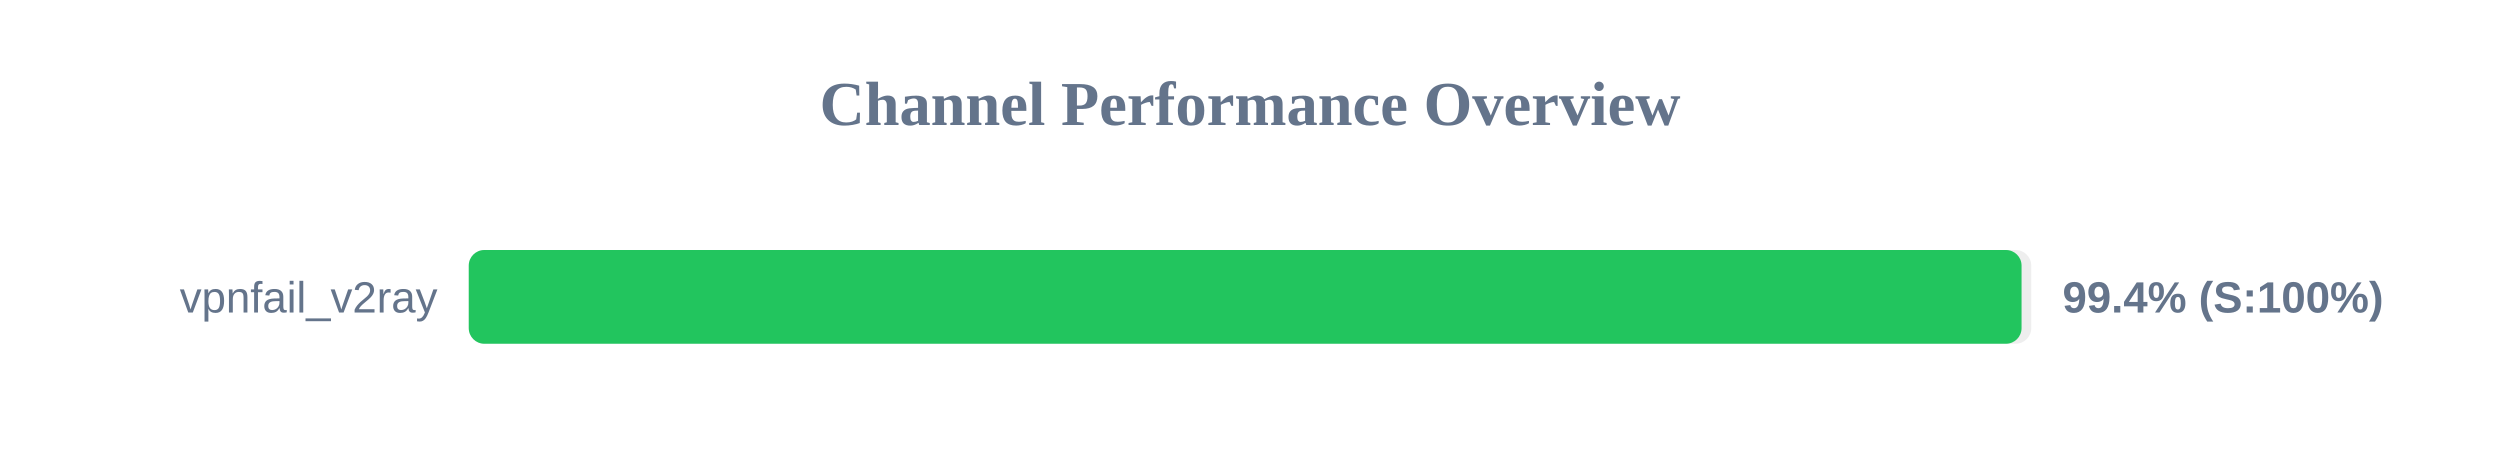
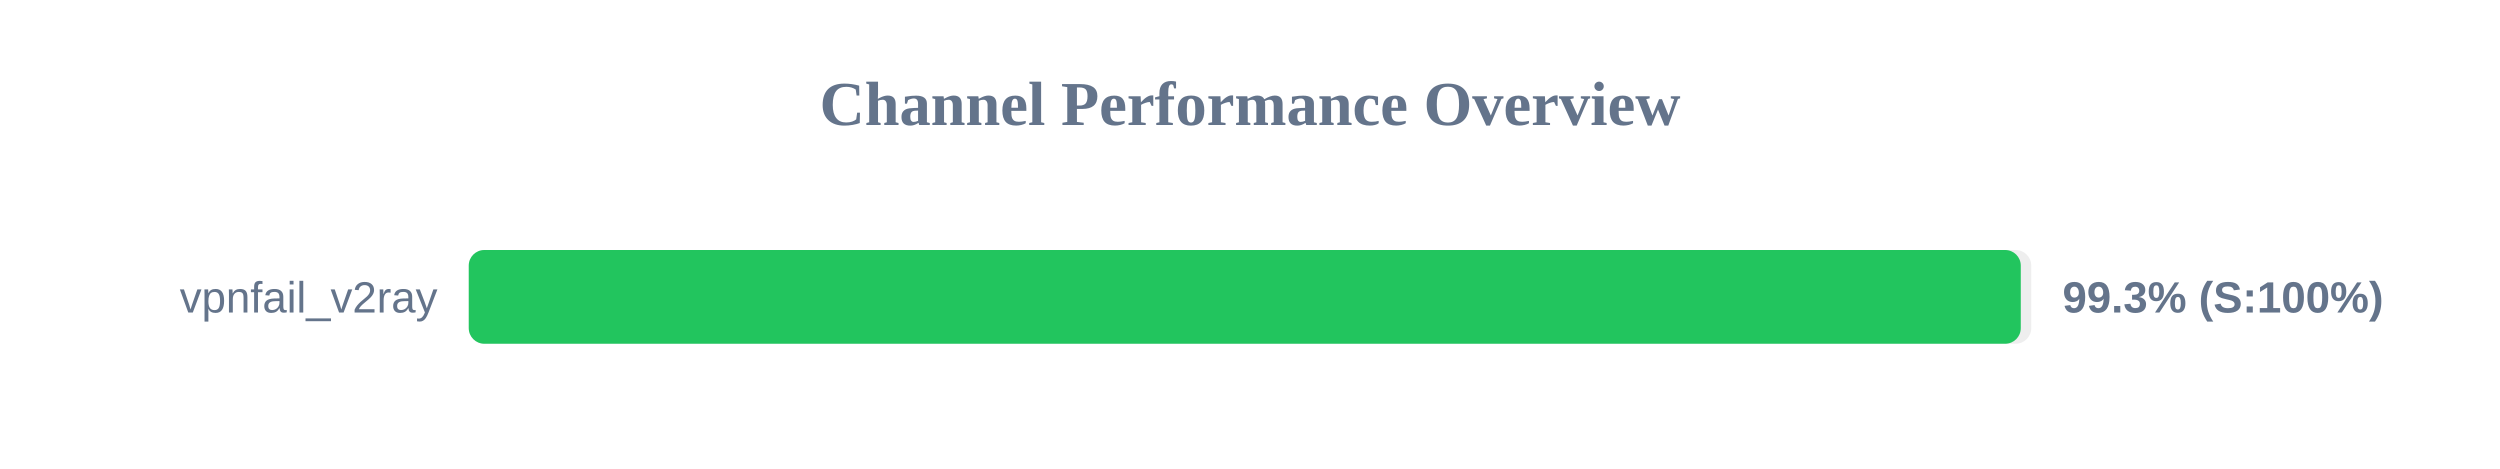
<svg xmlns="http://www.w3.org/2000/svg" width="800" height="150" version="1.1">
  <style>
        .row { font: 14px Arial; fill: #64748b; }
        .score { font: bold 14px Arial; fill: #64748b; }
    </style>
  <text x="400" y="40" text-anchor="middle" font-size="20px" font-weight="bold" fill="#64748b">Channel Performance Overview</text>
  <rect x="150" y="80" width="500" height="30" fill="#eee" rx="5" />
-   <rect x="150" y="80" width="496.9" height="30" fill="#22c55e" rx="5" />
+   <rect x="150" y="80" width="496.65" height="30" fill="#22c55e" rx="5" />
  <text x="140" y="100" text-anchor="end" class="row">vpnfail_v2ray</text>
-   <text x="660" y="100" text-anchor="start" class="score">99.4% (S:100%)</text>
+   <text x="660" y="100" text-anchor="start" class="score">99.3% (S:100%)</text>
</svg>
